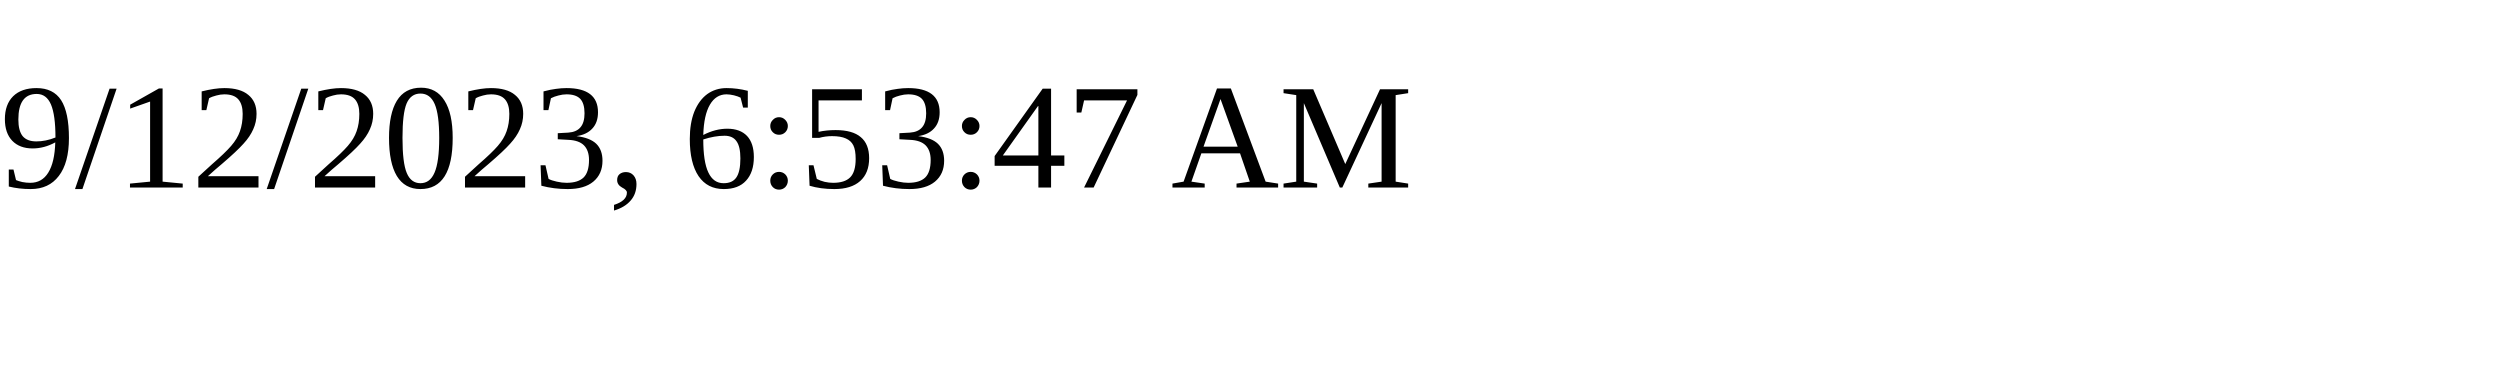
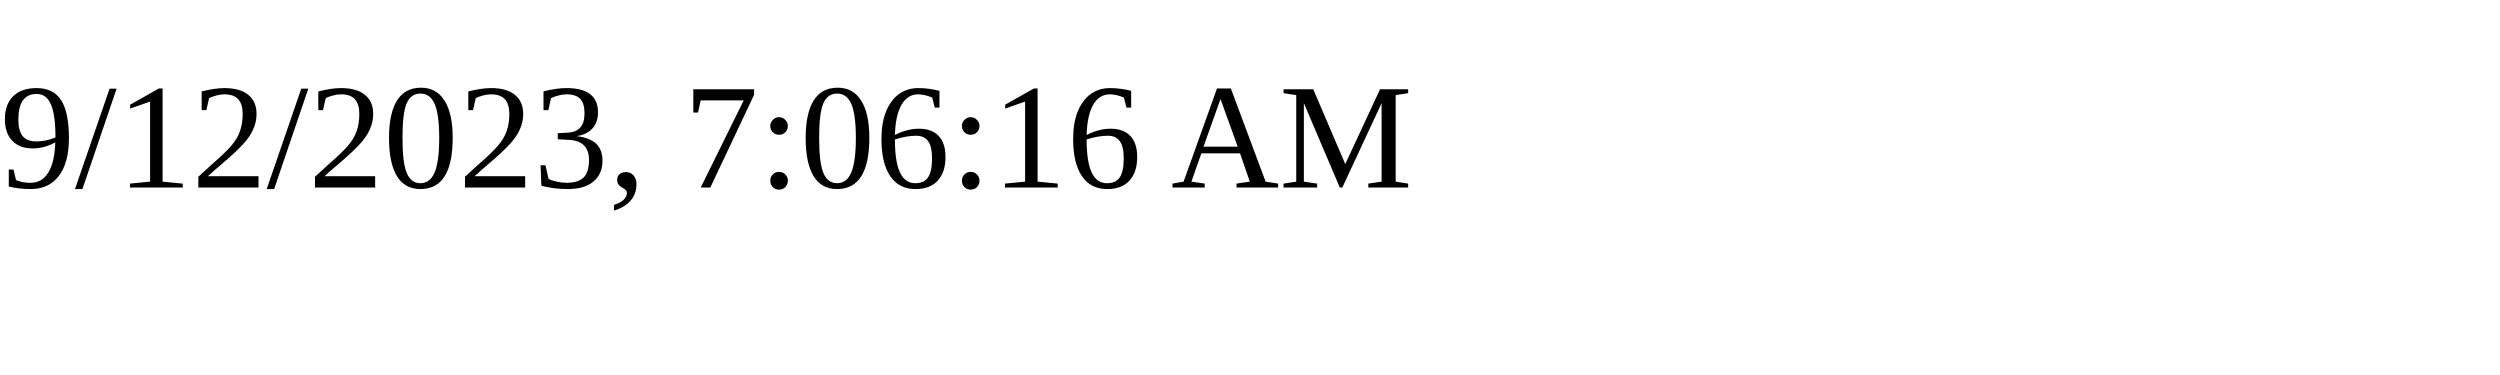
<svg xmlns="http://www.w3.org/2000/svg" height="30" width="200">
-   <text x="0" y="15">9/12/2023, 6:53:47 AM</text>
+   <text x="0" y="15">9/12/2023, 7:06:16 AM</text>
</svg>
